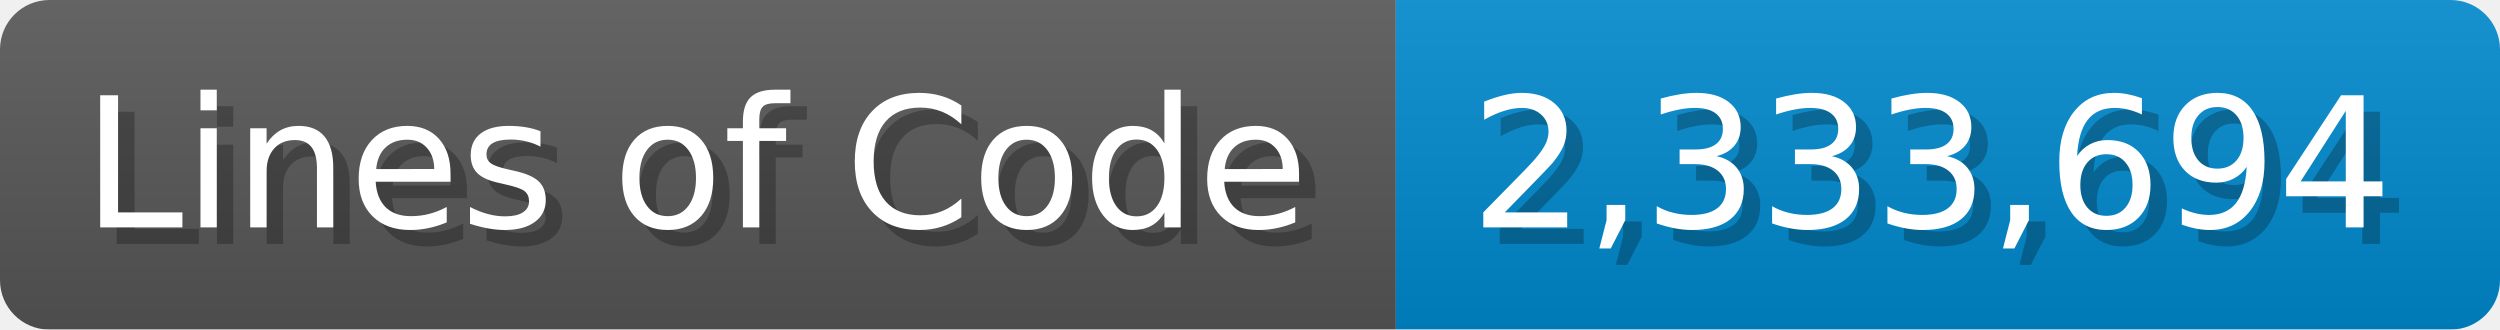
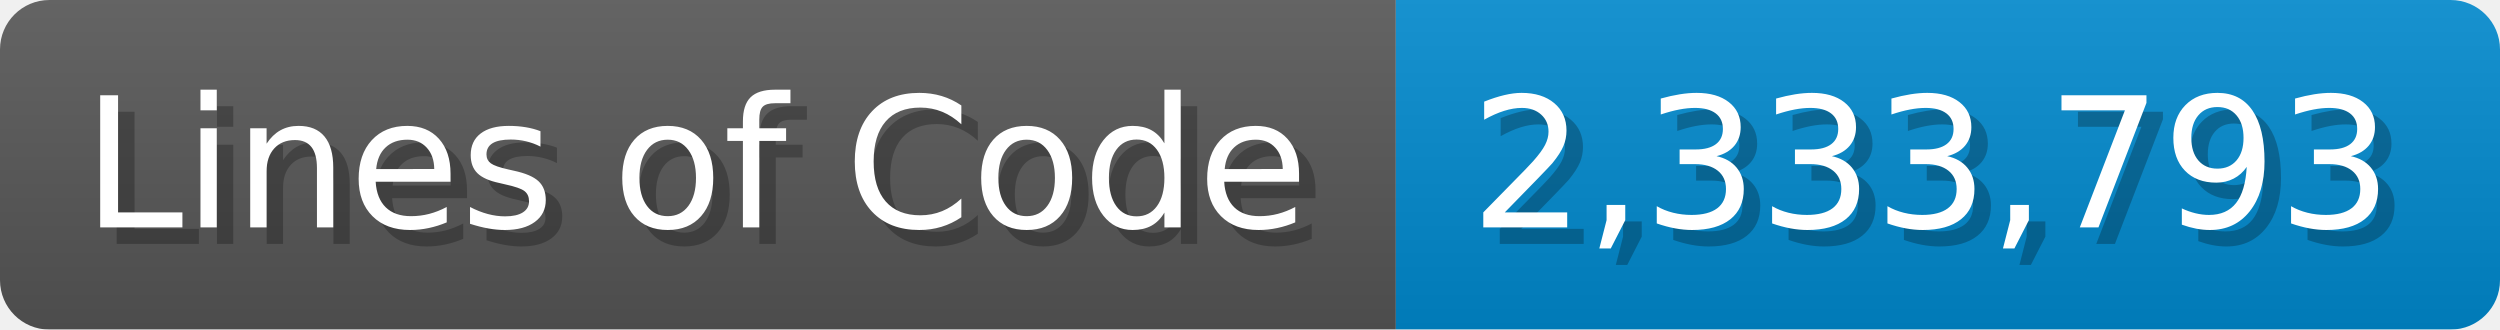
<svg xmlns="http://www.w3.org/2000/svg" width="151.7" height="20" viewBox="0 0 1517 200">
  <linearGradient id="a" x2="0" y2="100%">
    <stop offset="0" stop-opacity=".1" stop-color="#EEE" />
    <stop offset="1" stop-opacity=".1" />
  </linearGradient>
  <mask id="m">
    <rect width="1517" height="200" rx="30" fill="#FFF" />
  </mask>
  <g mask="url(#m)">
    <rect width="847" height="200" fill="#555" />
    <rect width="670" height="200" fill="#08C" x="847" />
    <rect width="1517" height="200" fill="url(#a)" />
  </g>
  <g fill="#fff" text-anchor="start" font-family="Verdana,DejaVu Sans,sans-serif" font-size="110">
    <text x="60" y="148" textLength="747" fill="#000" opacity="0.25">Lines of Code</text>
    <text x="50" y="138" textLength="747">Lines of Code</text>
-     <text x="902" y="148" textLength="570" fill="#000" opacity="0.25">2,333,694</text>
-     <text x="892" y="138" textLength="570">2,333,694</text>
+     <text x="902" y="148" textLength="570" fill="#000" opacity="0.25">2,333,793</text>
+     <text x="892" y="138" textLength="570">2,333,793</text>
  </g>
</svg>
